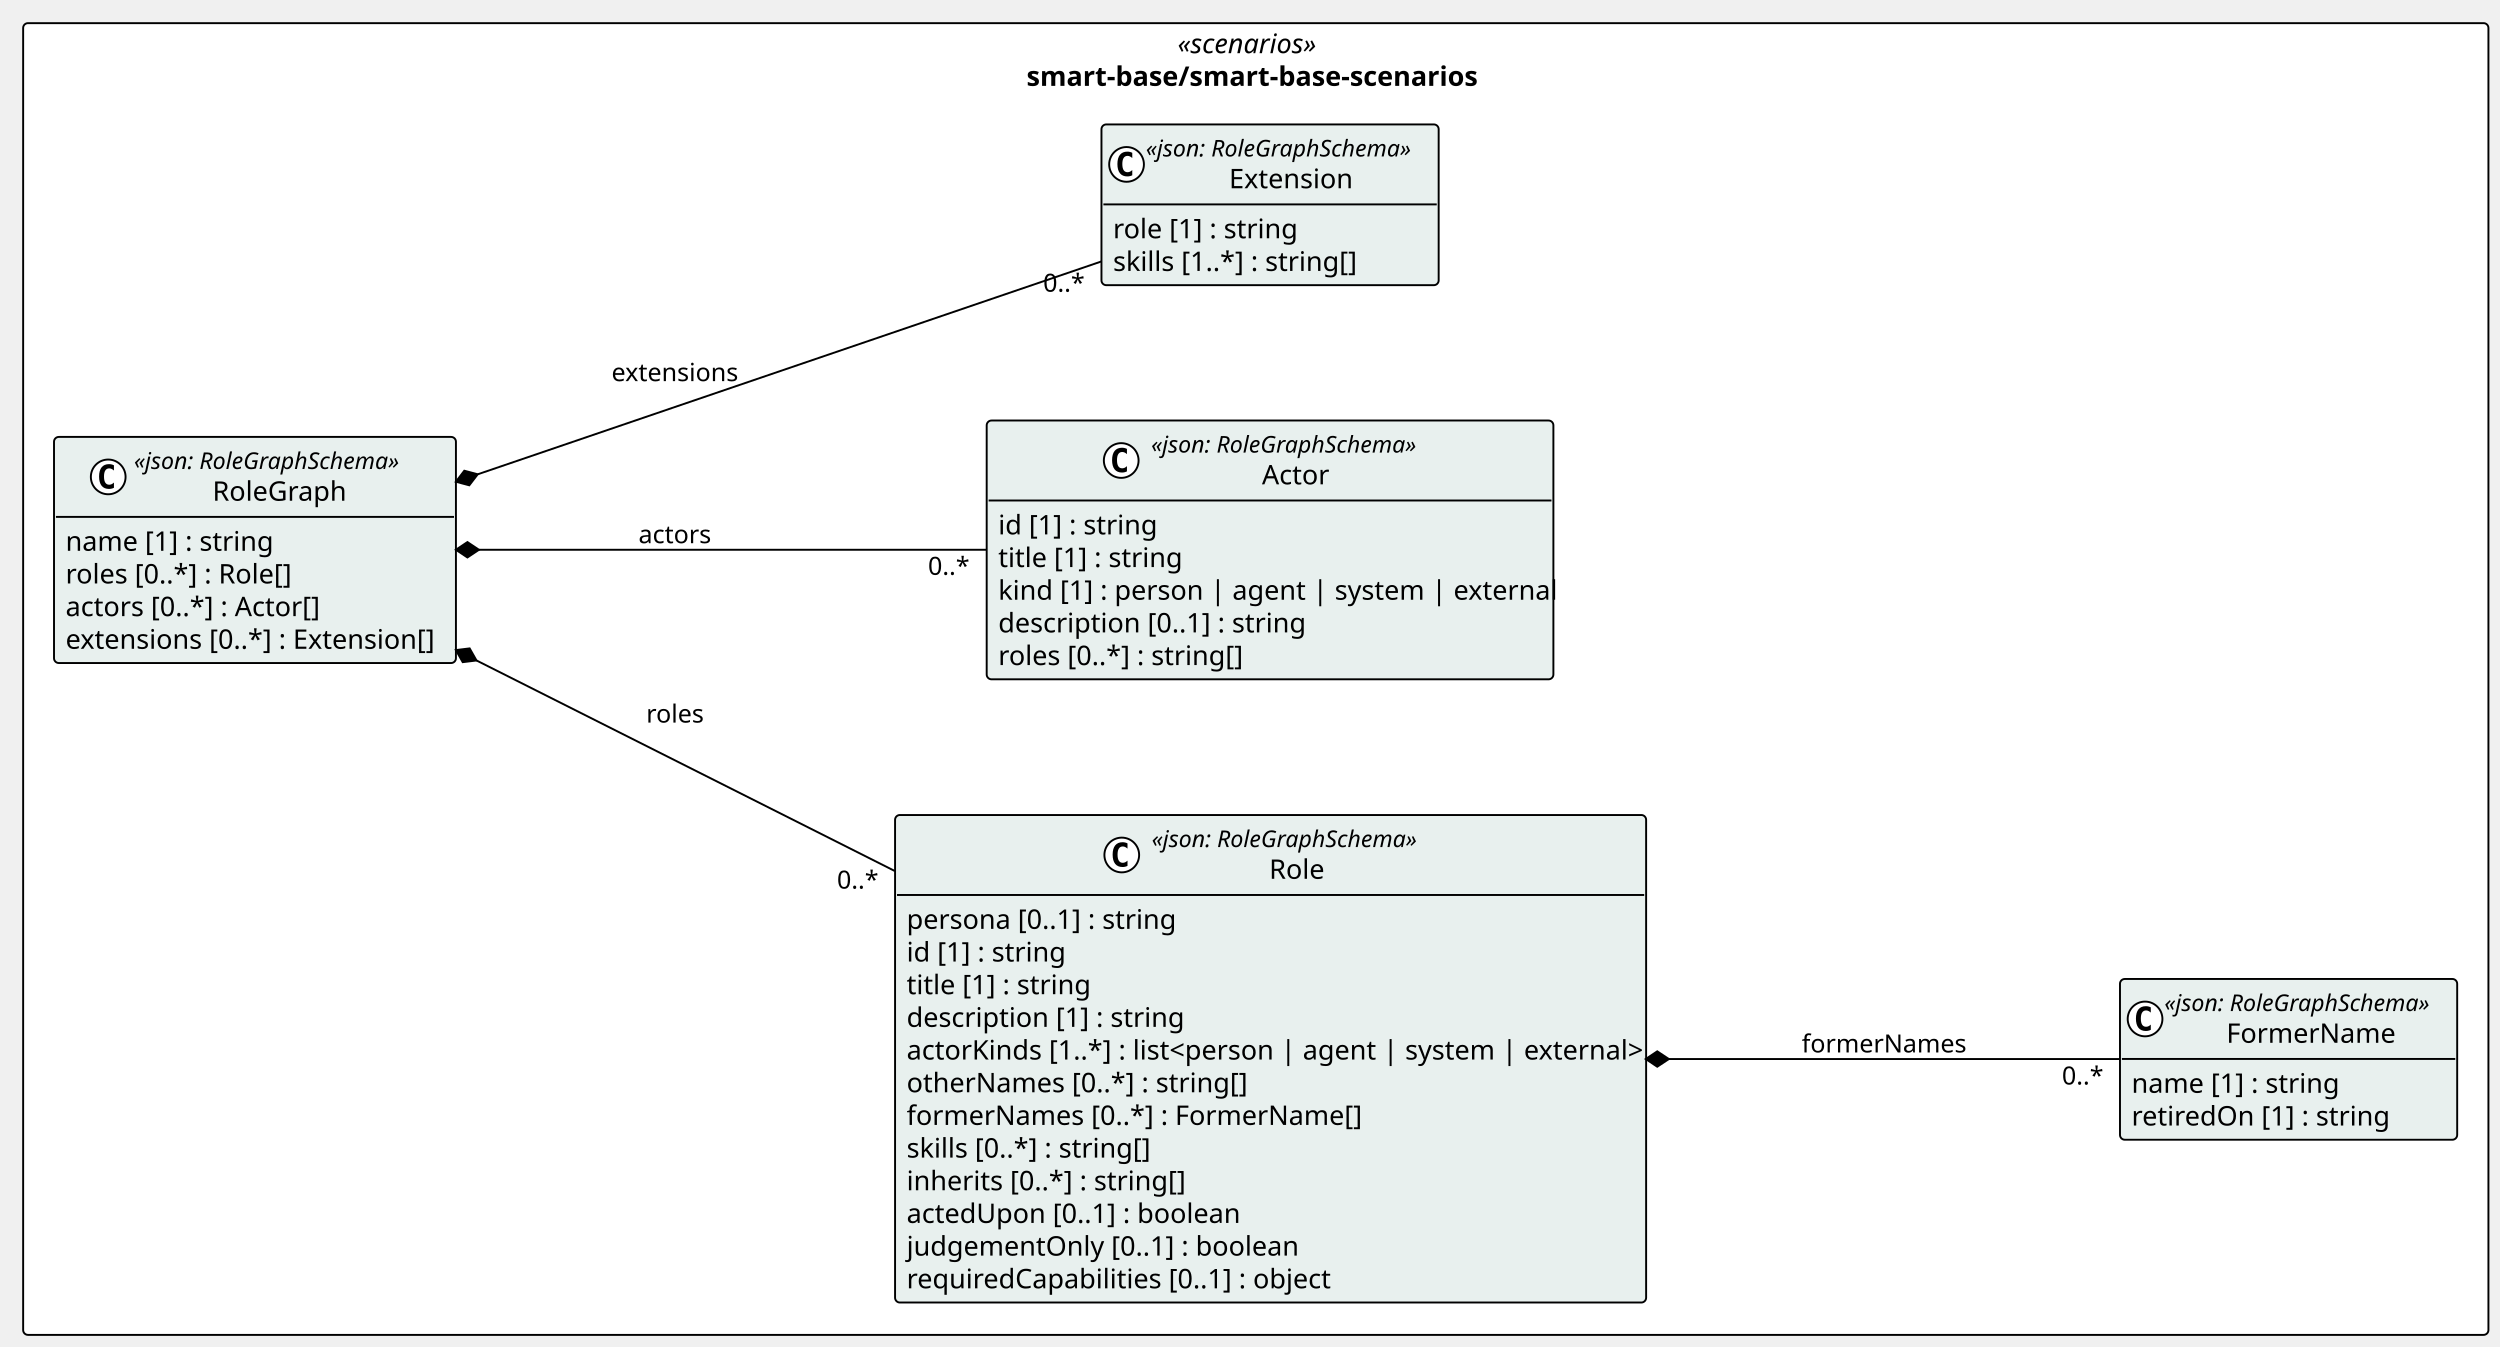
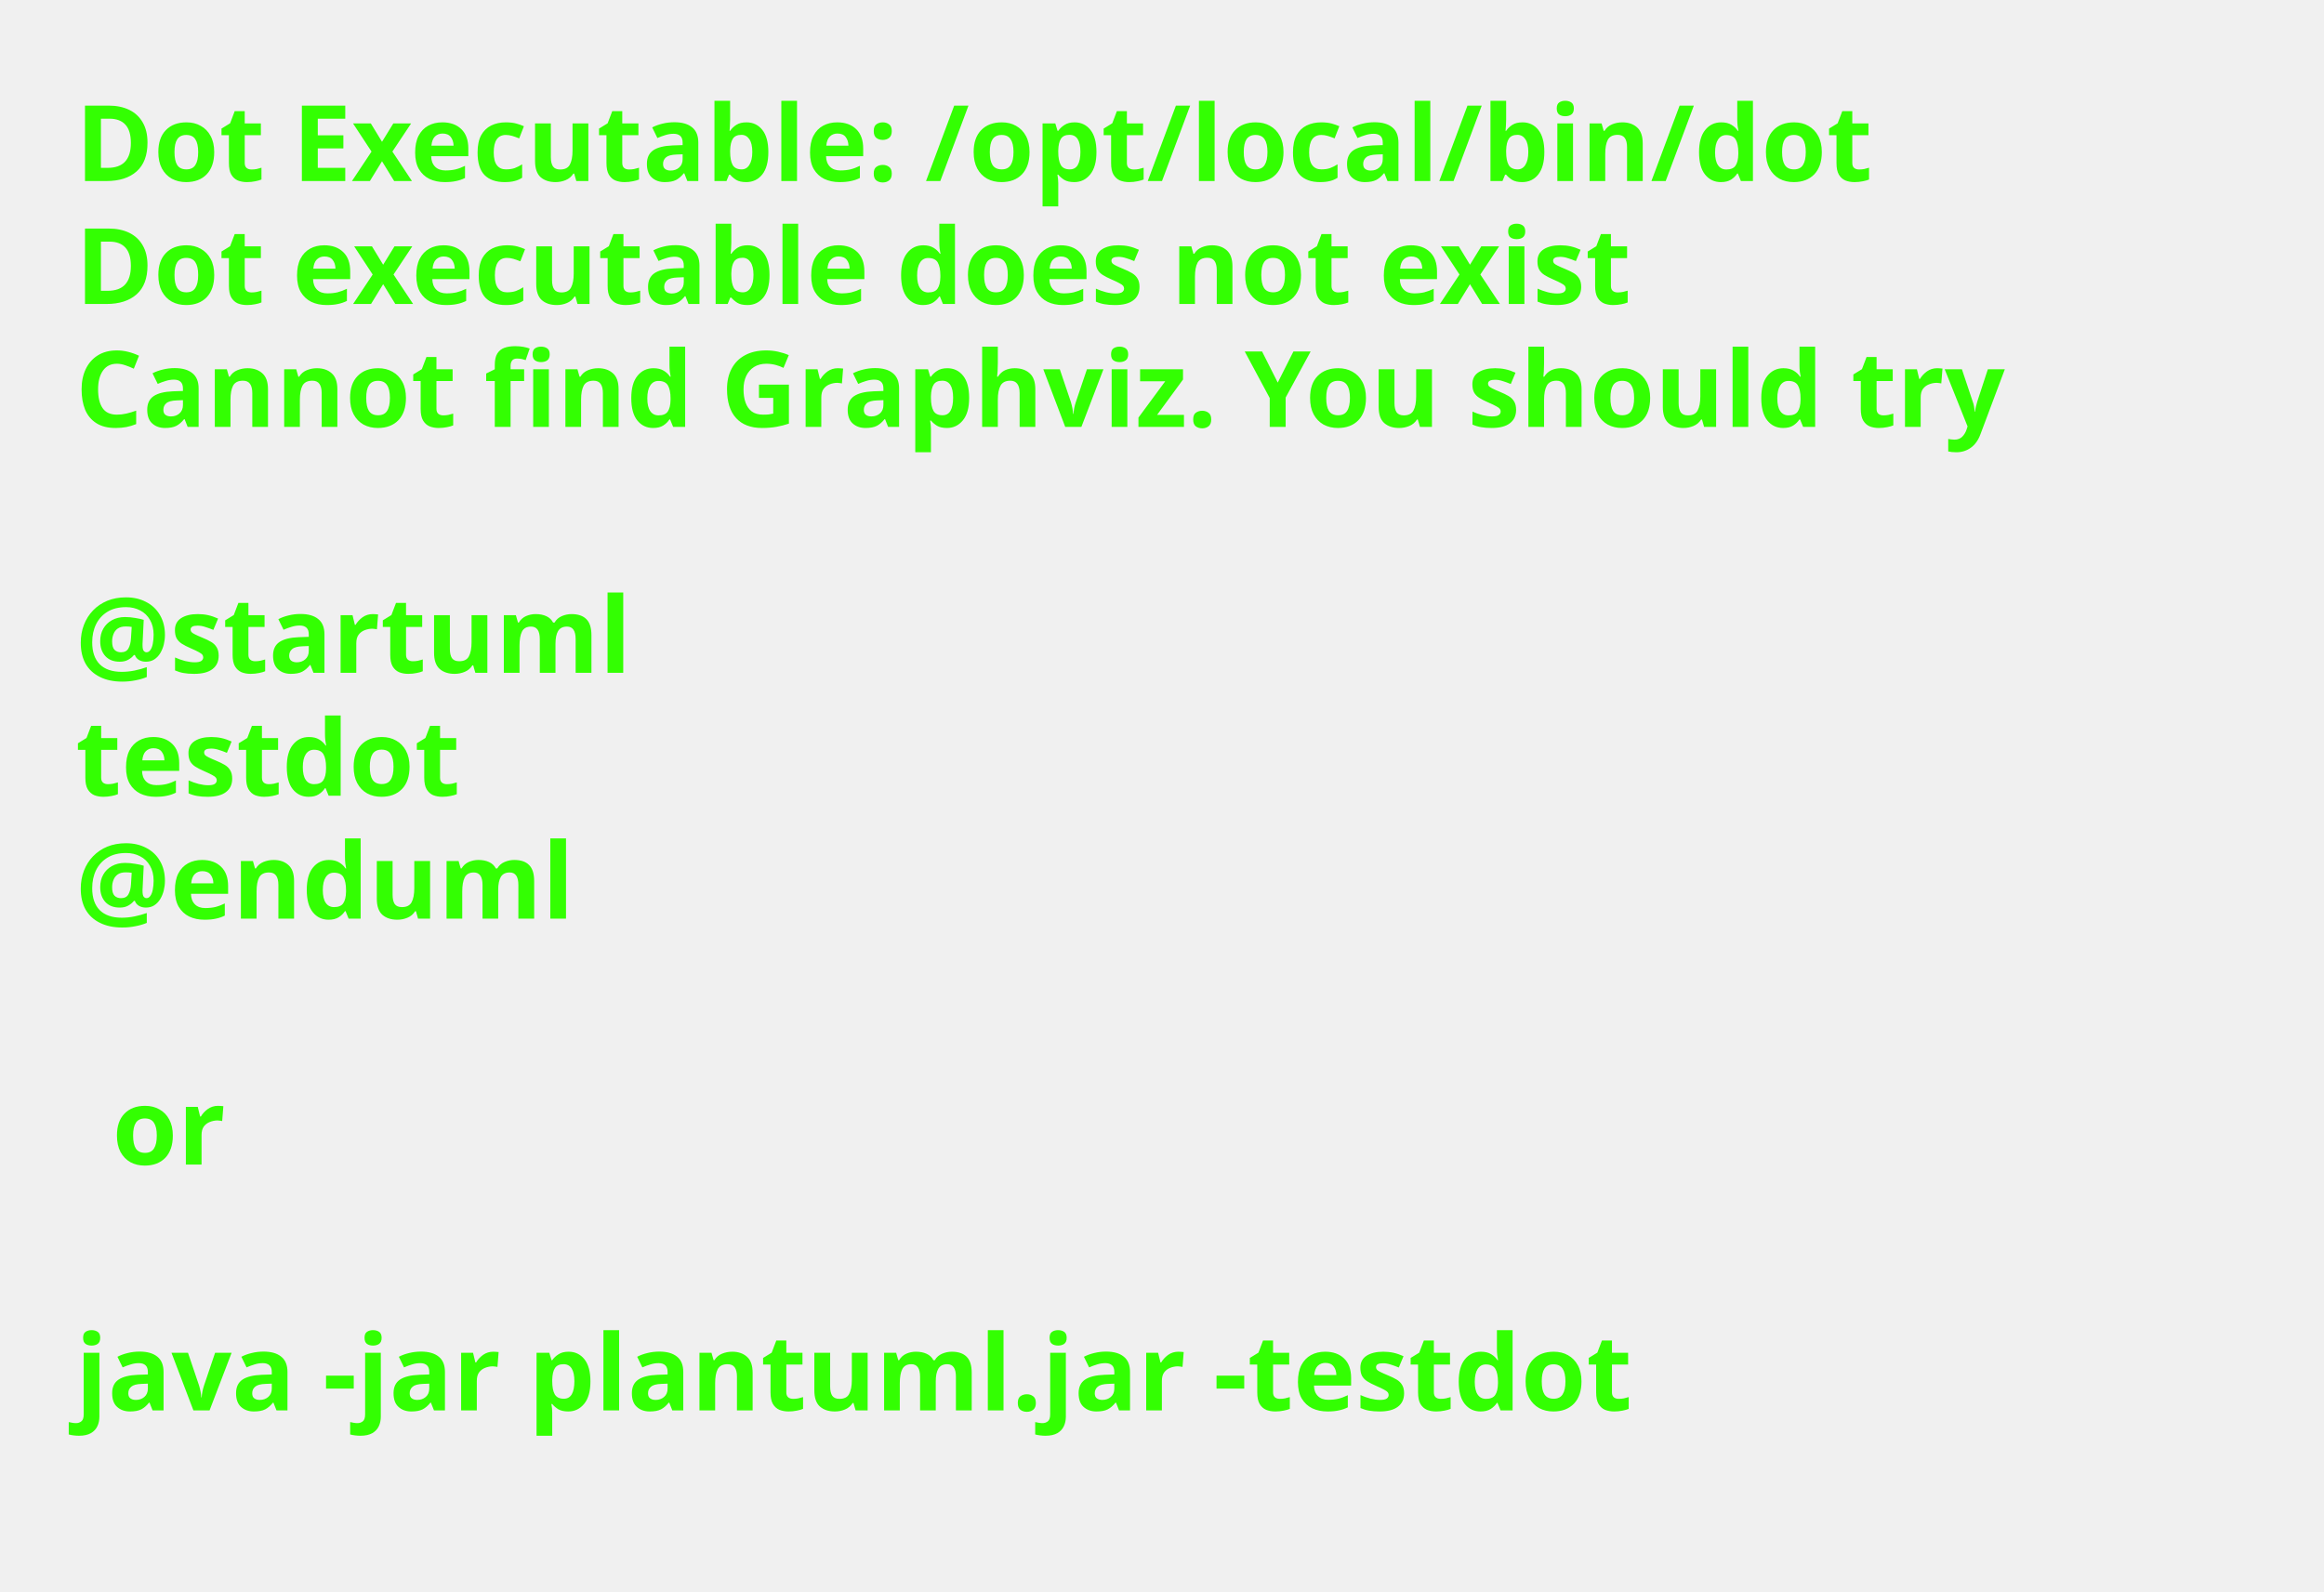
- <svg xmlns="http://www.w3.org/2000/svg" contentStyleType="text/css" height="698px" preserveAspectRatio="none" style="width:1296px;height:698px;background:#FFFFFF;" version="1.1" viewBox="0 0 1296 698" width="1296px" zoomAndPan="magnify">
+ <svg xmlns="http://www.w3.org/2000/svg" contentStyleType="text/css" height="211px" preserveAspectRatio="none" style="width:308px;height:211px;background:#FFFFFF;" version="1.1" viewBox="0 0 308 211" width="308px" zoomAndPan="magnify">
  <defs />
  <g>
-     <g id="cluster_pkg_smart_base_smart_base_scenarios">
-       <rect fill="#FFFFFF" height="680" rx="2.5" ry="2.5" style="stroke:#000000;stroke-width:1.0;" width="1278" x="12" y="12" />
-       <text fill="#000000" font-family="Verdana" font-size="14" font-style="italic" lengthAdjust="spacing" textLength="81.095" x="610.453" y="27.562">«scenarios»</text>
-       <text fill="#000000" font-family="Verdana" font-size="14" font-weight="bold" lengthAdjust="spacing" textLength="237.679" x="532.161" y="44.502">smart-base/smart-base-scenarios</text>
-     </g>
-     <g id="elem_smart_base_smart_base_scenarios_FormerName">
-       <rect codeLine="14" fill="#E8F0EE" height="83.338" id="smart_base_smart_base_scenarios_FormerName" rx="2.5" ry="2.5" style="stroke:#000000;stroke-width:1.0;" width="174.803" x="1099" y="507.5" />
-       <ellipse cx="1112" cy="528.23" fill="#FFFFFF" rx="9" ry="9" style="stroke:#000000;stroke-width:1.0;" />
-       <path d="M1114.969,533.87 Q1114.391,534.167 1113.75,534.308 Q1113.109,534.464 1112.406,534.464 Q1109.906,534.464 1108.578,532.823 Q1107.266,531.167 1107.266,528.042 Q1107.266,524.917 1108.578,523.261 Q1109.906,521.605 1112.406,521.605 Q1113.109,521.605 1113.75,521.761 Q1114.406,521.917 1114.969,522.214 L1114.969,524.933 Q1114.344,524.355 1113.75,524.089 Q1113.156,523.808 1112.531,523.808 Q1111.188,523.808 1110.5,524.886 Q1109.812,525.948 1109.812,528.042 Q1109.812,530.136 1110.5,531.214 Q1111.188,532.276 1112.531,532.276 Q1113.156,532.276 1113.75,532.011 Q1114.344,531.73 1114.969,531.151 L1114.969,533.87 Z " fill="#000000" />
-       <text fill="#000000" font-family="Verdana" font-size="12" font-style="italic" lengthAdjust="spacing" textLength="150.803" x="1122" y="524.125">«json: RoleGraphSchema»</text>
-       <text fill="#000000" font-family="Verdana" font-size="14" lengthAdjust="spacing" textLength="86.461" x="1154.171" y="540.582">FormerName</text>
-       <line style="stroke:#000000;stroke-width:1.0;" x1="1100" x2="1272.803" y1="548.959" y2="548.959" />
-       <text fill="#000000" font-family="Verdana" font-size="14" lengthAdjust="spacing" textLength="105.8" x="1105" y="566.521">name [1] : string</text>
-       <text fill="#000000" font-family="Verdana" font-size="14" lengthAdjust="spacing" textLength="131.626" x="1105" y="583.461">retiredOn [1] : string</text>
-     </g>
-     <g id="elem_smart_base_smart_base_scenarios_Role">
-       <rect codeLine="18" fill="#E8F0EE" height="252.732" id="smart_base_smart_base_scenarios_Role" rx="2.5" ry="2.5" style="stroke:#000000;stroke-width:1.0;" width="389.351" x="464" y="422.5" />
-       <ellipse cx="581.524" cy="443.229" fill="#FFFFFF" rx="9" ry="9" style="stroke:#000000;stroke-width:1.0;" />
-       <path d="M584.493,448.87 Q583.915,449.167 583.274,449.308 Q582.633,449.464 581.93,449.464 Q579.43,449.464 578.102,447.823 Q576.79,446.167 576.79,443.042 Q576.79,439.917 578.102,438.261 Q579.43,436.604 581.93,436.604 Q582.633,436.604 583.274,436.761 Q583.93,436.917 584.493,437.214 L584.493,439.933 Q583.868,439.354 583.274,439.089 Q582.68,438.808 582.055,438.808 Q580.711,438.808 580.024,439.886 Q579.336,440.948 579.336,443.042 Q579.336,445.136 580.024,446.214 Q580.711,447.276 582.055,447.276 Q582.68,447.276 583.274,447.011 Q583.868,446.729 584.493,446.151 L584.493,448.87 Z " fill="#000000" />
-       <text fill="#000000" font-family="Verdana" font-size="12" font-style="italic" lengthAdjust="spacing" textLength="150.803" x="597.024" y="439.125">«json: RoleGraphSchema»</text>
-       <text fill="#000000" font-family="Verdana" font-size="14" lengthAdjust="spacing" textLength="28.957" x="657.947" y="455.582">Role</text>
-       <line style="stroke:#000000;stroke-width:1.0;" x1="465" x2="852.351" y1="463.959" y2="463.959" />
-       <text fill="#000000" font-family="Verdana" font-size="14" lengthAdjust="spacing" textLength="140.061" x="470" y="481.522">persona [0..1] : string</text>
-       <text fill="#000000" font-family="Verdana" font-size="14" lengthAdjust="spacing" textLength="81.204" x="470" y="498.461">id [1] : string</text>
-       <text fill="#000000" font-family="Verdana" font-size="14" lengthAdjust="spacing" textLength="93.345" x="470" y="515.4">title [1] : string</text>
-       <text fill="#000000" font-family="Verdana" font-size="14" lengthAdjust="spacing" textLength="143.233" x="470" y="532.34">description [1] : string</text>
-       <text fill="#000000" font-family="Verdana" font-size="14" lengthAdjust="spacing" textLength="377.351" x="470" y="549.279">actorKinds [1..*] : list&lt;person | agent | system | external&gt;</text>
-       <text fill="#000000" font-family="Verdana" font-size="14" lengthAdjust="spacing" textLength="178.582" x="470" y="566.219">otherNames [0..*] : string[]</text>
-       <text fill="#000000" font-family="Verdana" font-size="14" lengthAdjust="spacing" textLength="237.412" x="470" y="583.158">formerNames [0..*] : FormerName[]</text>
-       <text fill="#000000" font-family="Verdana" font-size="14" lengthAdjust="spacing" textLength="130.307" x="470" y="600.098">skills [0..*] : string[]</text>
-       <text fill="#000000" font-family="Verdana" font-size="14" lengthAdjust="spacing" textLength="146.405" x="470" y="617.037">inherits [0..*] : string[]</text>
-       <text fill="#000000" font-family="Verdana" font-size="14" lengthAdjust="spacing" textLength="174.528" x="470" y="633.977">actedUpon [0..1] : boolean</text>
-       <text fill="#000000" font-family="Verdana" font-size="14" lengthAdjust="spacing" textLength="202.2" x="470" y="650.916">judgementOnly [0..1] : boolean</text>
-       <text fill="#000000" font-family="Verdana" font-size="14" lengthAdjust="spacing" textLength="222.216" x="470" y="667.856">requiredCapabilities [0..1] : object</text>
-     </g>
-     <g id="elem_smart_base_smart_base_scenarios_Actor">
-       <rect codeLine="32" fill="#E8F0EE" height="134.156" id="smart_base_smart_base_scenarios_Actor" rx="2.5" ry="2.5" style="stroke:#000000;stroke-width:1.0;" width="293.777" x="511.5" y="218" />
-       <ellipse cx="581.237" cy="238.73" fill="#FFFFFF" rx="9" ry="9" style="stroke:#000000;stroke-width:1.0;" />
-       <path d="M584.206,244.37 Q583.628,244.667 582.987,244.808 Q582.347,244.964 581.644,244.964 Q579.144,244.964 577.815,243.323 Q576.503,241.667 576.503,238.542 Q576.503,235.417 577.815,233.761 Q579.144,232.105 581.644,232.105 Q582.347,232.105 582.987,232.261 Q583.644,232.417 584.206,232.714 L584.206,235.433 Q583.581,234.855 582.987,234.589 Q582.394,234.308 581.769,234.308 Q580.425,234.308 579.737,235.386 Q579.05,236.448 579.05,238.542 Q579.05,240.636 579.737,241.714 Q580.425,242.776 581.769,242.776 Q582.394,242.776 582.987,242.511 Q583.581,242.23 584.206,241.651 L584.206,244.37 Z " fill="#000000" />
-       <text fill="#000000" font-family="Verdana" font-size="12" font-style="italic" lengthAdjust="spacing" textLength="150.803" x="596.737" y="234.625">«json: RoleGraphSchema»</text>
-       <text fill="#000000" font-family="Verdana" font-size="14" lengthAdjust="spacing" textLength="35.902" x="654.188" y="251.082">Actor</text>
-       <line style="stroke:#000000;stroke-width:1.0;" x1="512.5" x2="804.277" y1="259.459" y2="259.459" />
-       <text fill="#000000" font-family="Verdana" font-size="14" lengthAdjust="spacing" textLength="81.204" x="517.5" y="277.022">id [1] : string</text>
-       <text fill="#000000" font-family="Verdana" font-size="14" lengthAdjust="spacing" textLength="93.345" x="517.5" y="293.961">title [1] : string</text>
-       <text fill="#000000" font-family="Verdana" font-size="14" lengthAdjust="spacing" textLength="281.777" x="517.5" y="310.9">kind [1] : person | agent | system | external</text>
-       <text fill="#000000" font-family="Verdana" font-size="14" lengthAdjust="spacing" textLength="160.132" x="517.5" y="327.84">description [0..1] : string</text>
-       <text fill="#000000" font-family="Verdana" font-size="14" lengthAdjust="spacing" textLength="130.279" x="517.5" y="344.779">roles [0..*] : string[]</text>
-     </g>
-     <g id="elem_smart_base_smart_base_scenarios_Extension">
-       <rect codeLine="39" fill="#E8F0EE" height="83.338" id="smart_base_smart_base_scenarios_Extension" rx="2.5" ry="2.5" style="stroke:#000000;stroke-width:1.0;" width="174.803" x="571" y="64.5" />
-       <ellipse cx="584" cy="85.23" fill="#FFFFFF" rx="9" ry="9" style="stroke:#000000;stroke-width:1.0;" />
-       <path d="M586.969,90.87 Q586.391,91.167 585.75,91.308 Q585.109,91.464 584.406,91.464 Q581.906,91.464 580.578,89.823 Q579.266,88.167 579.266,85.042 Q579.266,81.917 580.578,80.261 Q581.906,78.605 584.406,78.605 Q585.109,78.605 585.75,78.761 Q586.406,78.917 586.969,79.214 L586.969,81.933 Q586.344,81.355 585.75,81.089 Q585.156,80.808 584.531,80.808 Q583.188,80.808 582.5,81.886 Q581.812,82.948 581.812,85.042 Q581.812,87.136 582.5,88.214 Q583.188,89.276 584.531,89.276 Q585.156,89.276 585.75,89.011 Q586.344,88.73 586.969,88.151 L586.969,90.87 Z " fill="#000000" />
-       <text fill="#000000" font-family="Verdana" font-size="12" font-style="italic" lengthAdjust="spacing" textLength="150.803" x="594" y="81.125">«json: RoleGraphSchema»</text>
-       <text fill="#000000" font-family="Verdana" font-size="14" lengthAdjust="spacing" textLength="64.518" x="637.143" y="97.582">Extension</text>
-       <line style="stroke:#000000;stroke-width:1.0;" x1="572" x2="744.803" y1="105.959" y2="105.959" />
-       <text fill="#000000" font-family="Verdana" font-size="14" lengthAdjust="spacing" textLength="94.459" x="577" y="123.522">role [1] : string</text>
-       <text fill="#000000" font-family="Verdana" font-size="14" lengthAdjust="spacing" textLength="127.169" x="577" y="140.461">skills [1..*] : string[]</text>
-     </g>
-     <g id="elem_smart_base_smart_base_scenarios_RoleGraph">
-       <rect codeLine="43" fill="#E8F0EE" height="117.217" id="smart_base_smart_base_scenarios_RoleGraph" rx="2.5" ry="2.5" style="stroke:#000000;stroke-width:1.0;" width="208.356" x="28" y="226.5" />
-       <ellipse cx="56.099" cy="247.23" fill="#FFFFFF" rx="9" ry="9" style="stroke:#000000;stroke-width:1.0;" />
-       <path d="M59.068,252.87 Q58.489,253.167 57.849,253.308 Q57.208,253.464 56.505,253.464 Q54.005,253.464 52.677,251.823 Q51.364,250.167 51.364,247.042 Q51.364,243.917 52.677,242.261 Q54.005,240.605 56.505,240.605 Q57.208,240.605 57.849,240.761 Q58.505,240.917 59.068,241.214 L59.068,243.933 Q58.443,243.355 57.849,243.089 Q57.255,242.808 56.63,242.808 Q55.286,242.808 54.599,243.886 Q53.911,244.948 53.911,247.042 Q53.911,249.136 54.599,250.214 Q55.286,251.276 56.63,251.276 Q57.255,251.276 57.849,251.011 Q58.443,250.73 59.068,250.151 L59.068,252.87 Z " fill="#000000" />
-       <text fill="#000000" font-family="Verdana" font-size="12" font-style="italic" lengthAdjust="spacing" textLength="150.803" x="69.454" y="243.125">«json: RoleGraphSchema»</text>
-       <text fill="#000000" font-family="Verdana" font-size="14" lengthAdjust="spacing" textLength="69.385" x="110.163" y="259.582">RoleGraph</text>
-       <line style="stroke:#000000;stroke-width:1.0;" x1="29" x2="235.356" y1="267.959" y2="267.959" />
-       <text fill="#000000" font-family="Verdana" font-size="14" lengthAdjust="spacing" textLength="105.8" x="34" y="285.522">name [1] : string</text>
-       <text fill="#000000" font-family="Verdana" font-size="14" lengthAdjust="spacing" textLength="121.748" x="34" y="302.461">roles [0..*] : Role[]</text>
-       <text fill="#000000" font-family="Verdana" font-size="14" lengthAdjust="spacing" textLength="137.58" x="34" y="319.4">actors [0..*] : Actor[]</text>
-       <text fill="#000000" font-family="Verdana" font-size="14" lengthAdjust="spacing" textLength="196.356" x="34" y="336.34">extensions [0..*] : Extension[]</text>
-     </g>
-     <g id="link_smart_base_smart_base_scenarios_Role_smart_base_smart_base_scenarios_FormerName">
-       <path codeLine="51" d="M865.12,549 C949.49,549 1032.11,549 1098.75,549 " fill="none" id="smart_base_smart_base_scenarios_Role-backto-smart_base_smart_base_scenarios_FormerName" style="stroke:#000000;stroke-width:1.0;" />
-       <polygon fill="#000000" points="853.12,549,859.12,553,865.12,549,859.12,545,853.12,549" style="stroke:#000000;stroke-width:1.0;" />
-       <text fill="#000000" font-family="Verdana" font-size="13" lengthAdjust="spacing" textLength="84.284" x="934" y="545.594">formerNames</text>
-       <text fill="#000000" font-family="Verdana" font-size="13" lengthAdjust="spacing" textLength="22.204" x="1068.897" y="562.207">0..*</text>
-     </g>
-     <g id="link_smart_base_smart_base_scenarios_RoleGraph_smart_base_smart_base_scenarios_Role">
-       <path codeLine="52" d="M247.029,342.394 C311.869,375.024 386.79,412.74 463.92,451.56 " fill="none" id="smart_base_smart_base_scenarios_RoleGraph-backto-smart_base_smart_base_scenarios_Role" style="stroke:#000000;stroke-width:1.0;" />
-       <polygon fill="#000000" points="236.31,337,239.871,343.27,247.029,342.394,243.468,336.124,236.31,337" style="stroke:#000000;stroke-width:1.0;" />
-       <text fill="#000000" font-family="Verdana" font-size="13" lengthAdjust="spacing" textLength="30.278" x="335" y="374.594">roles</text>
-       <text fill="#000000" font-family="Verdana" font-size="13" lengthAdjust="spacing" textLength="22.204" x="433.887" y="460.66">0..*</text>
-     </g>
-     <g id="link_smart_base_smart_base_scenarios_RoleGraph_smart_base_smart_base_scenarios_Actor">
-       <path codeLine="53" d="M248.31,285 C326.8,285 423.79,285 511.23,285 " fill="none" id="smart_base_smart_base_scenarios_RoleGraph-backto-smart_base_smart_base_scenarios_Actor" style="stroke:#000000;stroke-width:1.0;" />
-       <polygon fill="#000000" points="236.31,285,242.31,289,248.31,285,242.31,281,236.31,285" style="stroke:#000000;stroke-width:1.0;" />
-       <text fill="#000000" font-family="Verdana" font-size="13" lengthAdjust="spacing" textLength="38.53" x="331" y="281.594">actors</text>
-       <text fill="#000000" font-family="Verdana" font-size="13" lengthAdjust="spacing" textLength="22.204" x="481.08" y="297.995">0..*</text>
-     </g>
-     <g id="link_smart_base_smart_base_scenarios_RoleGraph_smart_base_smart_base_scenarios_Extension">
-       <path codeLine="54" d="M247.667,245.865 C345.407,212.515 479.08,166.89 570.91,135.55 " fill="none" id="smart_base_smart_base_scenarios_RoleGraph-backto-smart_base_smart_base_scenarios_Extension" style="stroke:#000000;stroke-width:1.0;" />
-       <polygon fill="#000000" points="236.31,249.74,243.28,251.588,247.667,245.865,240.697,244.017,236.31,249.74" style="stroke:#000000;stroke-width:1.0;" />
-       <text fill="#000000" font-family="Verdana" font-size="13" lengthAdjust="spacing" textLength="66.536" x="317" y="197.594">extensions</text>
-       <text fill="#000000" font-family="Verdana" font-size="13" lengthAdjust="spacing" textLength="22.204" x="540.762" y="151.228">0..*</text>
-     </g>
+     <text fill="#33FF02" font-family="sans-serif" font-size="14" font-weight="bold" lengthAdjust="spacing" textLength="264.954" x="10" y="24">Dot Executable: /opt/local/bin/dot</text>
+     <text fill="#33FF02" font-family="sans-serif" font-size="14" font-weight="bold" lengthAdjust="spacing" textLength="236.264" x="10" y="40.297">Dot executable does not exist</text>
+     <text fill="#33FF02" font-family="sans-serif" font-size="14" font-weight="bold" lengthAdjust="spacing" textLength="291.587" x="10" y="56.594">Cannot find Graphviz. You should try</text>
+     <text fill="#33FF02" font-family="sans-serif" font-size="14" font-weight="bold" lengthAdjust="spacing" textLength="4.874" x="10" y="72.891"> </text>
+     <text fill="#33FF02" font-family="sans-serif" font-size="14" font-weight="bold" lengthAdjust="spacing" textLength="81.423" x="10" y="89.188">@startuml</text>
+     <text fill="#33FF02" font-family="sans-serif" font-size="14" font-weight="bold" lengthAdjust="spacing" textLength="57.545" x="10" y="105.484">testdot</text>
+     <text fill="#33FF02" font-family="sans-serif" font-size="14" font-weight="bold" lengthAdjust="spacing" textLength="72.837" x="10" y="121.781">@enduml</text>
+     <text fill="#33FF02" font-family="sans-serif" font-size="14" font-weight="bold" lengthAdjust="spacing" textLength="4.874" x="10" y="138.078"> </text>
+     <text fill="#33FF02" font-family="sans-serif" font-size="14" font-weight="bold" lengthAdjust="spacing" textLength="16.523" x="14.874" y="154.375">or</text>
+     <text fill="#33FF02" font-family="sans-serif" font-size="14" font-weight="bold" lengthAdjust="spacing" textLength="4.874" x="10" y="170.672"> </text>
+     <text fill="#33FF02" font-family="sans-serif" font-size="14" font-weight="bold" lengthAdjust="spacing" textLength="234.507" x="10" y="186.969">java -jar plantuml.jar -testdot</text>
+     <text fill="#33FF02" font-family="sans-serif" font-size="14" font-weight="bold" lengthAdjust="spacing" textLength="4.874" x="10" y="203.266"> </text>
  </g>
</svg>
